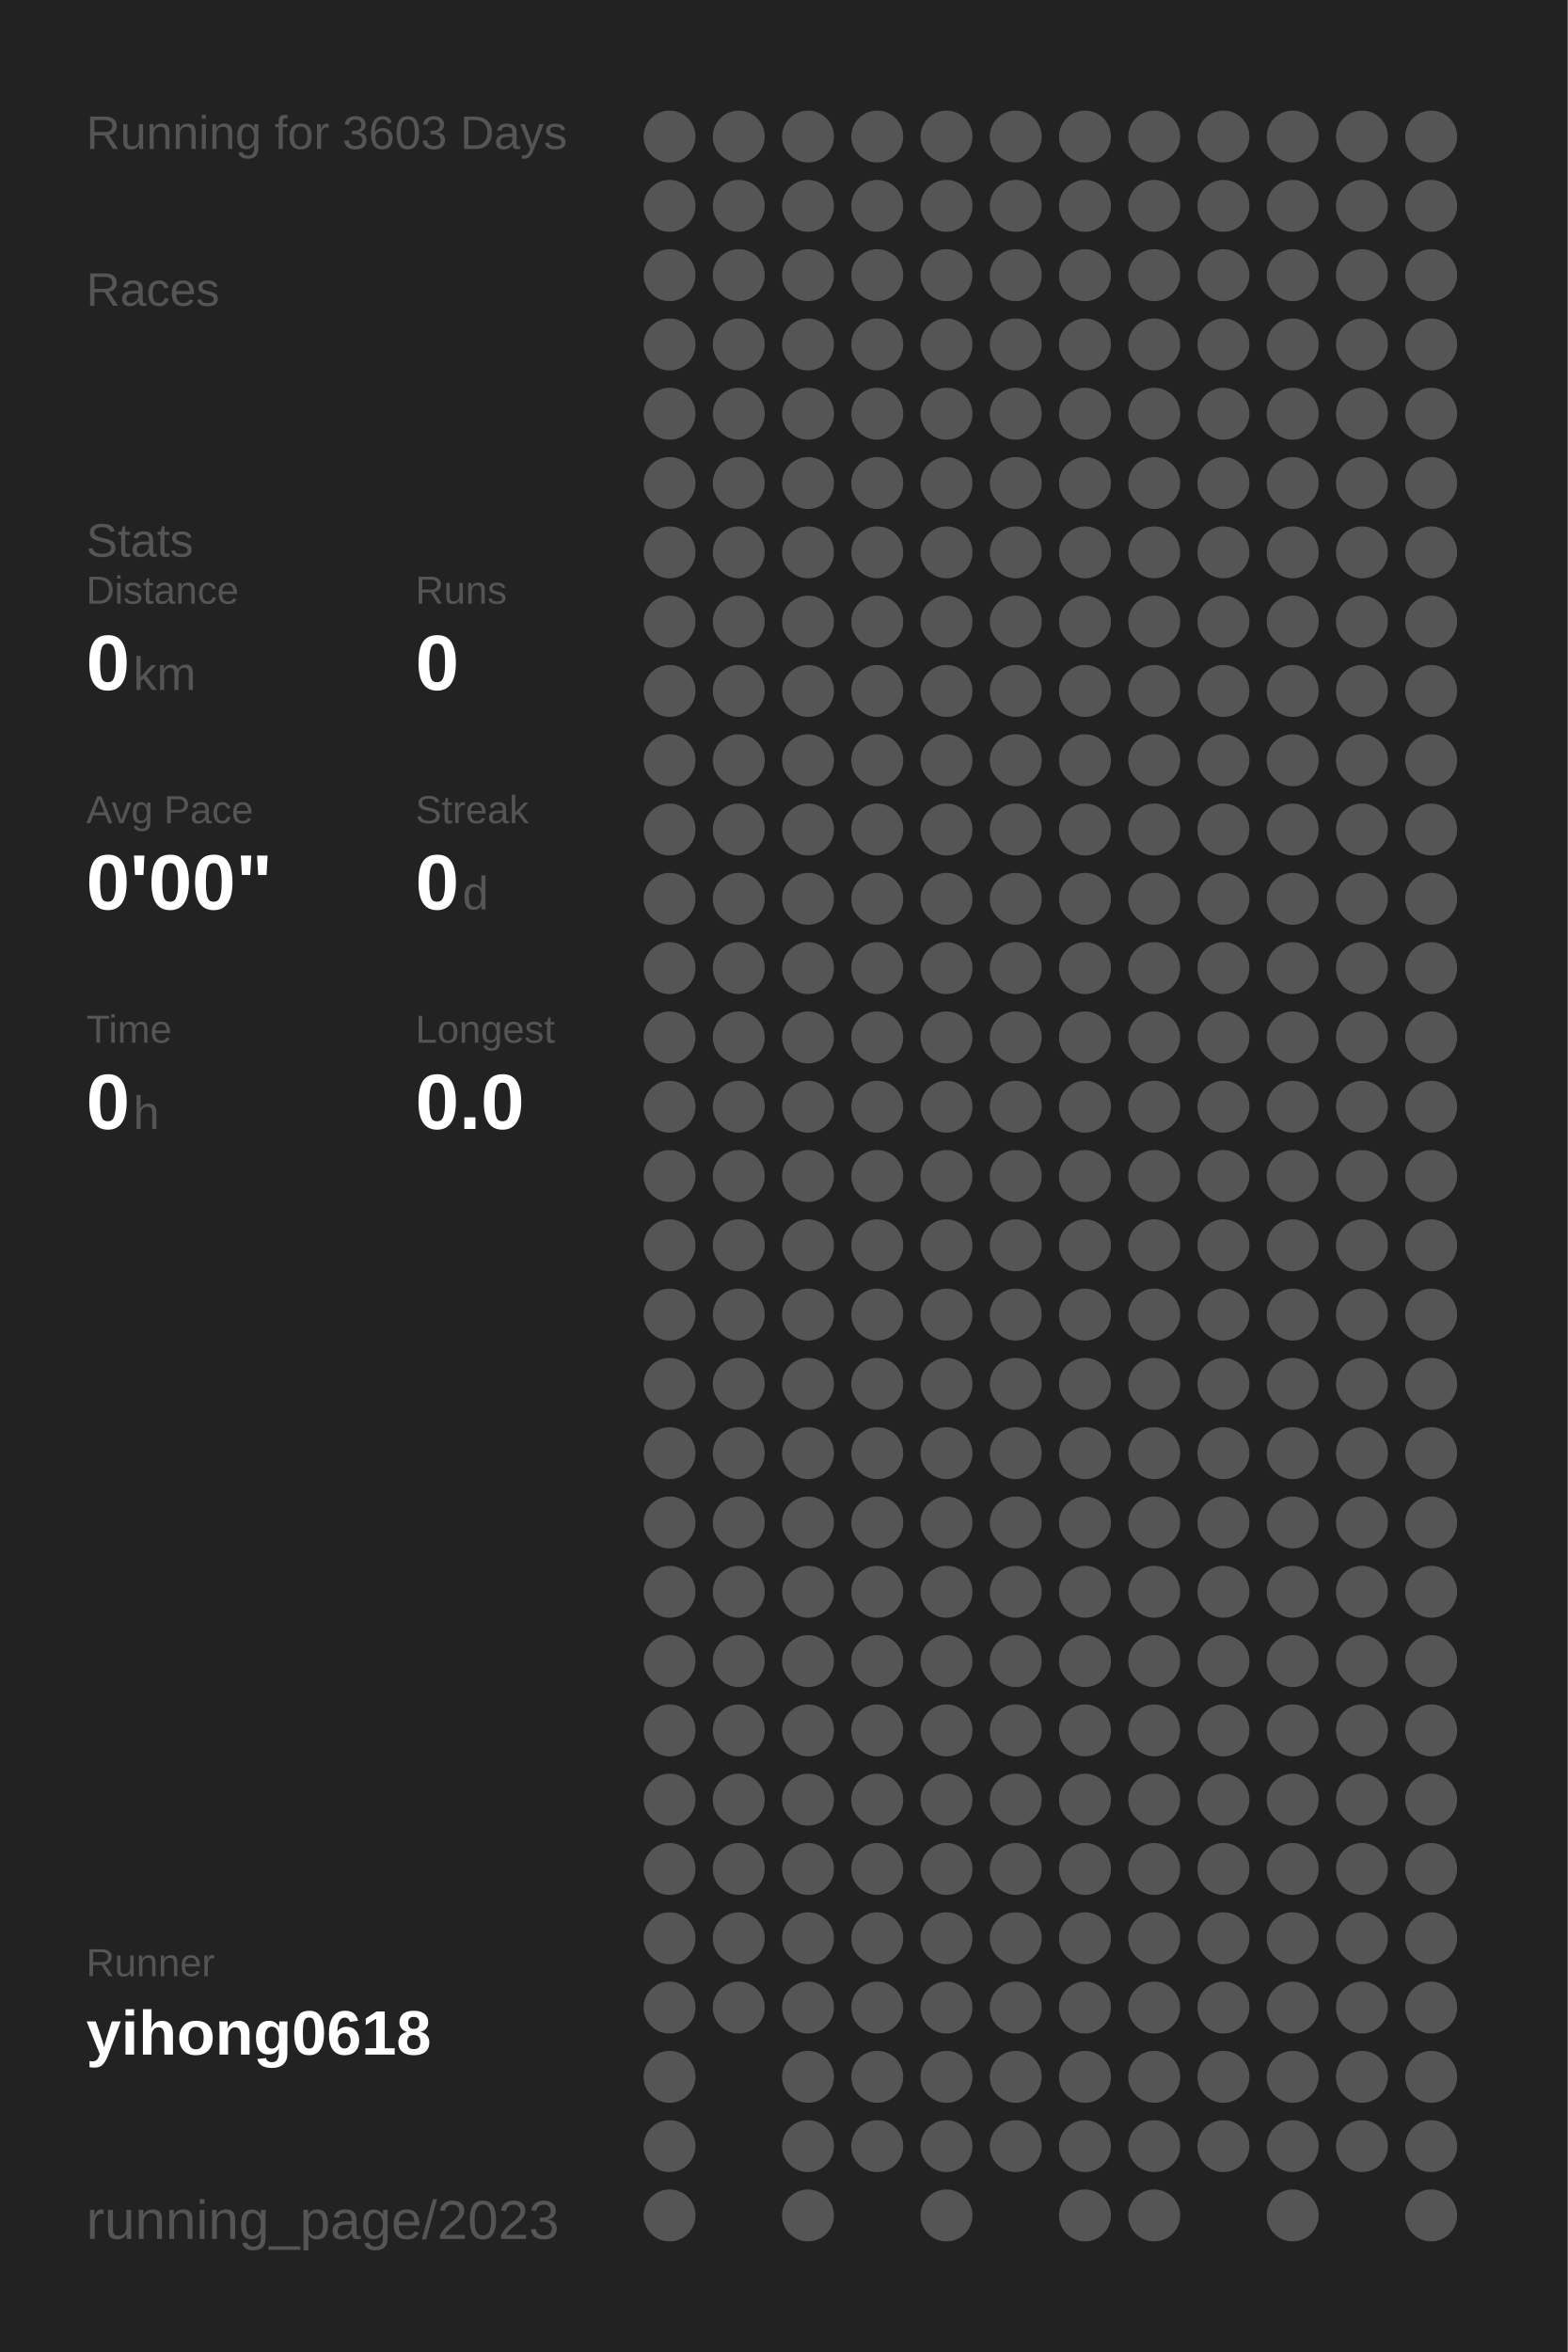
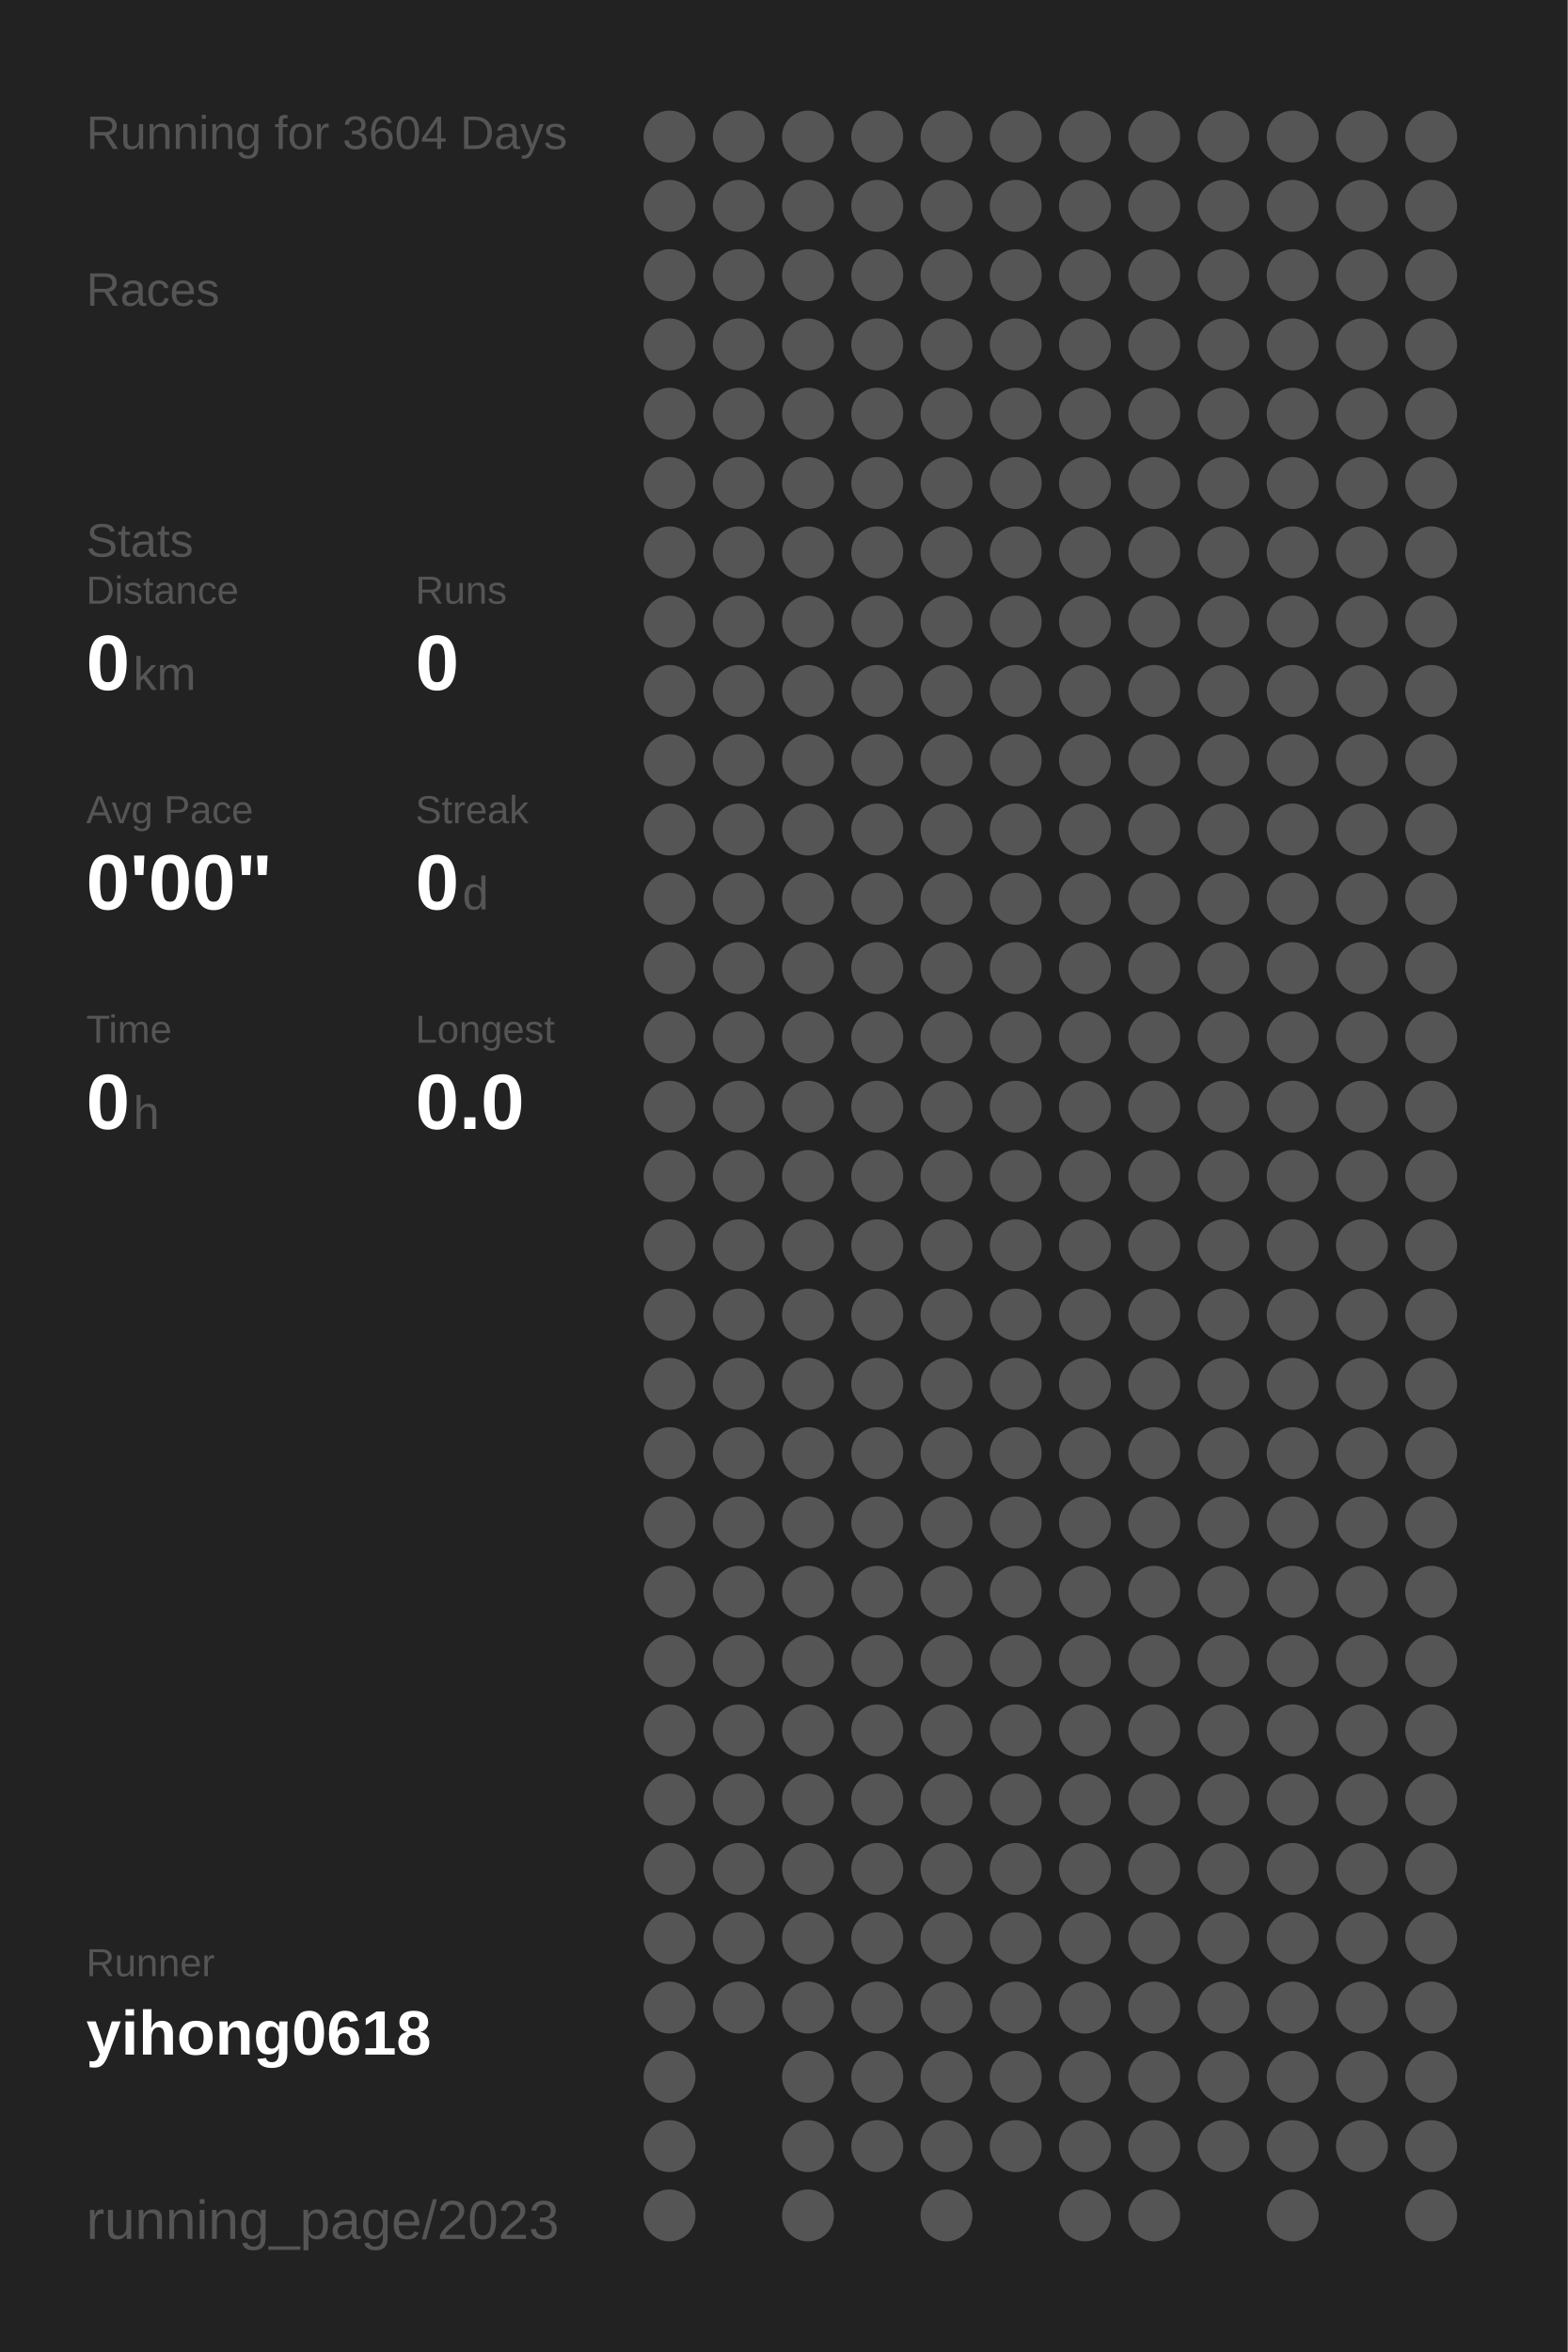
<svg xmlns="http://www.w3.org/2000/svg" baseProfile="full" height="300mm" version="1.1" viewBox="0,0,200,300" width="200mm">
  <defs />
  <rect fill="#222222" height="300" width="200" x="0" y="0" />
-   <text fill="#555555" style="font-size:6px; font-family:Arial;" x="11" y="19">Running for 3603 Days</text>
+   <text fill="#555555" style="font-size:6px; font-family:Arial;" x="11" y="19">Running for 3604 Days</text>
  <text fill="#555555" style="font-size:6px; font-family:Arial;" x="11" y="39">Races</text>
  <text fill="#555555" style="font-size:6px; font-family:Arial;" x="11" y="71">Stats</text>
  <text fill="#555555" style="font-size:5px; font-family:Arial;" x="11" y="77">Distance</text>
  <text fill="#FFFFFF" style="font-size:10px; font-family:Arial; font-weight:bold;" x="11" y="88">0</text>
  <text fill="#555555" style="font-size:6px; font-family:Arial;" x="17" y="88">km</text>
  <text fill="#555555" style="font-size:5px; font-family:Arial;" x="53" y="77">Runs</text>
  <text fill="#FFFFFF" style="font-size:10px; font-family:Arial; font-weight:bold;" x="53" y="88">0</text>
  <text fill="#555555" style="font-size:5px; font-family:Arial;" x="11" y="105">Avg Pace</text>
  <text fill="#FFFFFF" style="font-size:10px; font-family:Arial; font-weight:bold;" x="11" y="116">0'00"</text>
  <text fill="#555555" style="font-size:5px; font-family:Arial;" x="53" y="105">Streak</text>
  <text fill="#FFFFFF" style="font-size:10px; font-family:Arial; font-weight:bold;" x="53" y="116">0</text>
  <text fill="#555555" style="font-size:6px; font-family:Arial;" x="59" y="116">d</text>
  <text fill="#555555" style="font-size:5px; font-family:Arial;" x="11" y="133">Time</text>
  <text fill="#FFFFFF" style="font-size:10px; font-family:Arial; font-weight:bold;" x="11" y="144">0</text>
  <text fill="#555555" style="font-size:6px; font-family:Arial;" x="17" y="144">h</text>
  <text fill="#555555" style="font-size:5px; font-family:Arial;" x="53" y="133">Longest</text>
  <text fill="#FFFFFF" style="font-size:10px; font-family:Arial; font-weight:bold;" x="53" y="144">0.0</text>
  <text fill="#555555" style="font-size:5px; font-family:Arial;" x="11" y="252.065">Runner</text>
  <text fill="#FFFFFF" style="font-size:8px; font-family:Arial; font-weight:bold;" x="11" y="262.065">yihong0618</text>
  <text fill="#555555" style="font-size:7px; font-family:Arial;" x="11" y="285.581">running_page/2023</text>
  <circle cx="85.417" cy="17.419" fill="#555555" r="3.312" />
  <circle cx="85.417" cy="26.258" fill="#555555" r="3.312" />
  <circle cx="85.417" cy="35.097" fill="#555555" r="3.312" />
  <circle cx="85.417" cy="43.935" fill="#555555" r="3.312" />
  <circle cx="85.417" cy="52.774" fill="#555555" r="3.312" />
  <circle cx="85.417" cy="61.613" fill="#555555" r="3.312" />
  <circle cx="85.417" cy="70.452" fill="#555555" r="3.312" />
  <circle cx="85.417" cy="79.29" fill="#555555" r="3.312" />
  <circle cx="85.417" cy="88.129" fill="#555555" r="3.312" />
  <circle cx="85.417" cy="96.968" fill="#555555" r="3.312" />
  <circle cx="85.417" cy="105.806" fill="#555555" r="3.312" />
  <circle cx="85.417" cy="114.645" fill="#555555" r="3.312" />
  <circle cx="85.417" cy="123.484" fill="#555555" r="3.312" />
  <circle cx="85.417" cy="132.323" fill="#555555" r="3.312" />
  <circle cx="85.417" cy="141.161" fill="#555555" r="3.312" />
  <circle cx="85.417" cy="150" fill="#555555" r="3.312" />
  <circle cx="85.417" cy="158.839" fill="#555555" r="3.312" />
  <circle cx="85.417" cy="167.677" fill="#555555" r="3.312" />
  <circle cx="85.417" cy="176.516" fill="#555555" r="3.312" />
  <circle cx="85.417" cy="185.355" fill="#555555" r="3.312" />
  <circle cx="85.417" cy="194.194" fill="#555555" r="3.312" />
  <circle cx="85.417" cy="203.032" fill="#555555" r="3.312" />
  <circle cx="85.417" cy="211.871" fill="#555555" r="3.312" />
  <circle cx="85.417" cy="220.71" fill="#555555" r="3.312" />
  <circle cx="85.417" cy="229.548" fill="#555555" r="3.312" />
  <circle cx="85.417" cy="238.387" fill="#555555" r="3.312" />
  <circle cx="85.417" cy="247.226" fill="#555555" r="3.312" />
  <circle cx="85.417" cy="256.065" fill="#555555" r="3.312" />
  <circle cx="85.417" cy="264.903" fill="#555555" r="3.312" />
  <circle cx="85.417" cy="273.742" fill="#555555" r="3.312" />
  <circle cx="85.417" cy="282.581" fill="#555555" r="3.312" />
  <circle cx="94.25" cy="17.419" fill="#555555" r="3.312" />
  <circle cx="94.25" cy="26.258" fill="#555555" r="3.312" />
  <circle cx="94.25" cy="35.097" fill="#555555" r="3.312" />
  <circle cx="94.25" cy="43.935" fill="#555555" r="3.312" />
  <circle cx="94.25" cy="52.774" fill="#555555" r="3.312" />
  <circle cx="94.25" cy="61.613" fill="#555555" r="3.312" />
  <circle cx="94.25" cy="70.452" fill="#555555" r="3.312" />
  <circle cx="94.25" cy="79.29" fill="#555555" r="3.312" />
  <circle cx="94.25" cy="88.129" fill="#555555" r="3.312" />
  <circle cx="94.25" cy="96.968" fill="#555555" r="3.312" />
  <circle cx="94.25" cy="105.806" fill="#555555" r="3.312" />
  <circle cx="94.25" cy="114.645" fill="#555555" r="3.312" />
  <circle cx="94.25" cy="123.484" fill="#555555" r="3.312" />
  <circle cx="94.25" cy="132.323" fill="#555555" r="3.312" />
  <circle cx="94.25" cy="141.161" fill="#555555" r="3.312" />
  <circle cx="94.25" cy="150" fill="#555555" r="3.312" />
  <circle cx="94.25" cy="158.839" fill="#555555" r="3.312" />
  <circle cx="94.25" cy="167.677" fill="#555555" r="3.312" />
  <circle cx="94.25" cy="176.516" fill="#555555" r="3.312" />
  <circle cx="94.25" cy="185.355" fill="#555555" r="3.312" />
  <circle cx="94.25" cy="194.194" fill="#555555" r="3.312" />
  <circle cx="94.25" cy="203.032" fill="#555555" r="3.312" />
  <circle cx="94.25" cy="211.871" fill="#555555" r="3.312" />
  <circle cx="94.25" cy="220.71" fill="#555555" r="3.312" />
  <circle cx="94.25" cy="229.548" fill="#555555" r="3.312" />
  <circle cx="94.25" cy="238.387" fill="#555555" r="3.312" />
  <circle cx="94.25" cy="247.226" fill="#555555" r="3.312" />
  <circle cx="94.25" cy="256.065" fill="#555555" r="3.312" />
  <circle cx="103.083" cy="17.419" fill="#555555" r="3.312" />
  <circle cx="103.083" cy="26.258" fill="#555555" r="3.312" />
  <circle cx="103.083" cy="35.097" fill="#555555" r="3.312" />
  <circle cx="103.083" cy="43.935" fill="#555555" r="3.312" />
  <circle cx="103.083" cy="52.774" fill="#555555" r="3.312" />
  <circle cx="103.083" cy="61.613" fill="#555555" r="3.312" />
  <circle cx="103.083" cy="70.452" fill="#555555" r="3.312" />
  <circle cx="103.083" cy="79.29" fill="#555555" r="3.312" />
  <circle cx="103.083" cy="88.129" fill="#555555" r="3.312" />
  <circle cx="103.083" cy="96.968" fill="#555555" r="3.312" />
  <circle cx="103.083" cy="105.806" fill="#555555" r="3.312" />
  <circle cx="103.083" cy="114.645" fill="#555555" r="3.312" />
  <circle cx="103.083" cy="123.484" fill="#555555" r="3.312" />
  <circle cx="103.083" cy="132.323" fill="#555555" r="3.312" />
  <circle cx="103.083" cy="141.161" fill="#555555" r="3.312" />
  <circle cx="103.083" cy="150" fill="#555555" r="3.312" />
  <circle cx="103.083" cy="158.839" fill="#555555" r="3.312" />
  <circle cx="103.083" cy="167.677" fill="#555555" r="3.312" />
  <circle cx="103.083" cy="176.516" fill="#555555" r="3.312" />
  <circle cx="103.083" cy="185.355" fill="#555555" r="3.312" />
  <circle cx="103.083" cy="194.194" fill="#555555" r="3.312" />
  <circle cx="103.083" cy="203.032" fill="#555555" r="3.312" />
  <circle cx="103.083" cy="211.871" fill="#555555" r="3.312" />
  <circle cx="103.083" cy="220.71" fill="#555555" r="3.312" />
  <circle cx="103.083" cy="229.548" fill="#555555" r="3.312" />
  <circle cx="103.083" cy="238.387" fill="#555555" r="3.312" />
  <circle cx="103.083" cy="247.226" fill="#555555" r="3.312" />
  <circle cx="103.083" cy="256.065" fill="#555555" r="3.312" />
  <circle cx="103.083" cy="264.903" fill="#555555" r="3.312" />
  <circle cx="103.083" cy="273.742" fill="#555555" r="3.312" />
  <circle cx="103.083" cy="282.581" fill="#555555" r="3.312" />
  <circle cx="111.917" cy="17.419" fill="#555555" r="3.312" />
  <circle cx="111.917" cy="26.258" fill="#555555" r="3.312" />
  <circle cx="111.917" cy="35.097" fill="#555555" r="3.312" />
  <circle cx="111.917" cy="43.935" fill="#555555" r="3.312" />
  <circle cx="111.917" cy="52.774" fill="#555555" r="3.312" />
  <circle cx="111.917" cy="61.613" fill="#555555" r="3.312" />
  <circle cx="111.917" cy="70.452" fill="#555555" r="3.312" />
  <circle cx="111.917" cy="79.29" fill="#555555" r="3.312" />
  <circle cx="111.917" cy="88.129" fill="#555555" r="3.312" />
  <circle cx="111.917" cy="96.968" fill="#555555" r="3.312" />
  <circle cx="111.917" cy="105.806" fill="#555555" r="3.312" />
  <circle cx="111.917" cy="114.645" fill="#555555" r="3.312" />
  <circle cx="111.917" cy="123.484" fill="#555555" r="3.312" />
  <circle cx="111.917" cy="132.323" fill="#555555" r="3.312" />
  <circle cx="111.917" cy="141.161" fill="#555555" r="3.312" />
  <circle cx="111.917" cy="150" fill="#555555" r="3.312" />
  <circle cx="111.917" cy="158.839" fill="#555555" r="3.312" />
  <circle cx="111.917" cy="167.677" fill="#555555" r="3.312" />
  <circle cx="111.917" cy="176.516" fill="#555555" r="3.312" />
  <circle cx="111.917" cy="185.355" fill="#555555" r="3.312" />
  <circle cx="111.917" cy="194.194" fill="#555555" r="3.312" />
  <circle cx="111.917" cy="203.032" fill="#555555" r="3.312" />
  <circle cx="111.917" cy="211.871" fill="#555555" r="3.312" />
  <circle cx="111.917" cy="220.71" fill="#555555" r="3.312" />
  <circle cx="111.917" cy="229.548" fill="#555555" r="3.312" />
  <circle cx="111.917" cy="238.387" fill="#555555" r="3.312" />
  <circle cx="111.917" cy="247.226" fill="#555555" r="3.312" />
  <circle cx="111.917" cy="256.065" fill="#555555" r="3.312" />
  <circle cx="111.917" cy="264.903" fill="#555555" r="3.312" />
  <circle cx="111.917" cy="273.742" fill="#555555" r="3.312" />
  <circle cx="120.75" cy="17.419" fill="#555555" r="3.312" />
  <circle cx="120.75" cy="26.258" fill="#555555" r="3.312" />
  <circle cx="120.75" cy="35.097" fill="#555555" r="3.312" />
  <circle cx="120.75" cy="43.935" fill="#555555" r="3.312" />
  <circle cx="120.75" cy="52.774" fill="#555555" r="3.312" />
  <circle cx="120.75" cy="61.613" fill="#555555" r="3.312" />
  <circle cx="120.75" cy="70.452" fill="#555555" r="3.312" />
  <circle cx="120.75" cy="79.29" fill="#555555" r="3.312" />
  <circle cx="120.75" cy="88.129" fill="#555555" r="3.312" />
  <circle cx="120.75" cy="96.968" fill="#555555" r="3.312" />
  <circle cx="120.75" cy="105.806" fill="#555555" r="3.312" />
  <circle cx="120.75" cy="114.645" fill="#555555" r="3.312" />
  <circle cx="120.75" cy="123.484" fill="#555555" r="3.312" />
  <circle cx="120.75" cy="132.323" fill="#555555" r="3.312" />
  <circle cx="120.75" cy="141.161" fill="#555555" r="3.312" />
  <circle cx="120.75" cy="150" fill="#555555" r="3.312" />
  <circle cx="120.75" cy="158.839" fill="#555555" r="3.312" />
  <circle cx="120.75" cy="167.677" fill="#555555" r="3.312" />
  <circle cx="120.75" cy="176.516" fill="#555555" r="3.312" />
  <circle cx="120.75" cy="185.355" fill="#555555" r="3.312" />
  <circle cx="120.75" cy="194.194" fill="#555555" r="3.312" />
  <circle cx="120.75" cy="203.032" fill="#555555" r="3.312" />
  <circle cx="120.75" cy="211.871" fill="#555555" r="3.312" />
  <circle cx="120.75" cy="220.71" fill="#555555" r="3.312" />
  <circle cx="120.75" cy="229.548" fill="#555555" r="3.312" />
  <circle cx="120.75" cy="238.387" fill="#555555" r="3.312" />
  <circle cx="120.75" cy="247.226" fill="#555555" r="3.312" />
  <circle cx="120.75" cy="256.065" fill="#555555" r="3.312" />
  <circle cx="120.75" cy="264.903" fill="#555555" r="3.312" />
  <circle cx="120.75" cy="273.742" fill="#555555" r="3.312" />
  <circle cx="120.75" cy="282.581" fill="#555555" r="3.312" />
  <circle cx="129.583" cy="17.419" fill="#555555" r="3.312" />
  <circle cx="129.583" cy="26.258" fill="#555555" r="3.312" />
  <circle cx="129.583" cy="35.097" fill="#555555" r="3.312" />
  <circle cx="129.583" cy="43.935" fill="#555555" r="3.312" />
  <circle cx="129.583" cy="52.774" fill="#555555" r="3.312" />
  <circle cx="129.583" cy="61.613" fill="#555555" r="3.312" />
  <circle cx="129.583" cy="70.452" fill="#555555" r="3.312" />
  <circle cx="129.583" cy="79.29" fill="#555555" r="3.312" />
  <circle cx="129.583" cy="88.129" fill="#555555" r="3.312" />
  <circle cx="129.583" cy="96.968" fill="#555555" r="3.312" />
  <circle cx="129.583" cy="105.806" fill="#555555" r="3.312" />
  <circle cx="129.583" cy="114.645" fill="#555555" r="3.312" />
  <circle cx="129.583" cy="123.484" fill="#555555" r="3.312" />
  <circle cx="129.583" cy="132.323" fill="#555555" r="3.312" />
  <circle cx="129.583" cy="141.161" fill="#555555" r="3.312" />
  <circle cx="129.583" cy="150" fill="#555555" r="3.312" />
  <circle cx="129.583" cy="158.839" fill="#555555" r="3.312" />
  <circle cx="129.583" cy="167.677" fill="#555555" r="3.312" />
  <circle cx="129.583" cy="176.516" fill="#555555" r="3.312" />
  <circle cx="129.583" cy="185.355" fill="#555555" r="3.312" />
  <circle cx="129.583" cy="194.194" fill="#555555" r="3.312" />
  <circle cx="129.583" cy="203.032" fill="#555555" r="3.312" />
  <circle cx="129.583" cy="211.871" fill="#555555" r="3.312" />
  <circle cx="129.583" cy="220.71" fill="#555555" r="3.312" />
  <circle cx="129.583" cy="229.548" fill="#555555" r="3.312" />
  <circle cx="129.583" cy="238.387" fill="#555555" r="3.312" />
  <circle cx="129.583" cy="247.226" fill="#555555" r="3.312" />
  <circle cx="129.583" cy="256.065" fill="#555555" r="3.312" />
  <circle cx="129.583" cy="264.903" fill="#555555" r="3.312" />
  <circle cx="129.583" cy="273.742" fill="#555555" r="3.312" />
  <circle cx="138.417" cy="17.419" fill="#555555" r="3.312" />
  <circle cx="138.417" cy="26.258" fill="#555555" r="3.312" />
  <circle cx="138.417" cy="35.097" fill="#555555" r="3.312" />
  <circle cx="138.417" cy="43.935" fill="#555555" r="3.312" />
  <circle cx="138.417" cy="52.774" fill="#555555" r="3.312" />
  <circle cx="138.417" cy="61.613" fill="#555555" r="3.312" />
  <circle cx="138.417" cy="70.452" fill="#555555" r="3.312" />
  <circle cx="138.417" cy="79.29" fill="#555555" r="3.312" />
  <circle cx="138.417" cy="88.129" fill="#555555" r="3.312" />
  <circle cx="138.417" cy="96.968" fill="#555555" r="3.312" />
  <circle cx="138.417" cy="105.806" fill="#555555" r="3.312" />
  <circle cx="138.417" cy="114.645" fill="#555555" r="3.312" />
  <circle cx="138.417" cy="123.484" fill="#555555" r="3.312" />
  <circle cx="138.417" cy="132.323" fill="#555555" r="3.312" />
  <circle cx="138.417" cy="141.161" fill="#555555" r="3.312" />
  <circle cx="138.417" cy="150" fill="#555555" r="3.312" />
  <circle cx="138.417" cy="158.839" fill="#555555" r="3.312" />
  <circle cx="138.417" cy="167.677" fill="#555555" r="3.312" />
  <circle cx="138.417" cy="176.516" fill="#555555" r="3.312" />
  <circle cx="138.417" cy="185.355" fill="#555555" r="3.312" />
  <circle cx="138.417" cy="194.194" fill="#555555" r="3.312" />
  <circle cx="138.417" cy="203.032" fill="#555555" r="3.312" />
  <circle cx="138.417" cy="211.871" fill="#555555" r="3.312" />
  <circle cx="138.417" cy="220.71" fill="#555555" r="3.312" />
  <circle cx="138.417" cy="229.548" fill="#555555" r="3.312" />
  <circle cx="138.417" cy="238.387" fill="#555555" r="3.312" />
  <circle cx="138.417" cy="247.226" fill="#555555" r="3.312" />
  <circle cx="138.417" cy="256.065" fill="#555555" r="3.312" />
  <circle cx="138.417" cy="264.903" fill="#555555" r="3.312" />
  <circle cx="138.417" cy="273.742" fill="#555555" r="3.312" />
  <circle cx="138.417" cy="282.581" fill="#555555" r="3.312" />
  <circle cx="147.25" cy="17.419" fill="#555555" r="3.312" />
  <circle cx="147.25" cy="26.258" fill="#555555" r="3.312" />
  <circle cx="147.25" cy="35.097" fill="#555555" r="3.312" />
  <circle cx="147.25" cy="43.935" fill="#555555" r="3.312" />
  <circle cx="147.25" cy="52.774" fill="#555555" r="3.312" />
  <circle cx="147.25" cy="61.613" fill="#555555" r="3.312" />
  <circle cx="147.25" cy="70.452" fill="#555555" r="3.312" />
  <circle cx="147.25" cy="79.29" fill="#555555" r="3.312" />
  <circle cx="147.25" cy="88.129" fill="#555555" r="3.312" />
  <circle cx="147.25" cy="96.968" fill="#555555" r="3.312" />
  <circle cx="147.25" cy="105.806" fill="#555555" r="3.312" />
  <circle cx="147.25" cy="114.645" fill="#555555" r="3.312" />
  <circle cx="147.25" cy="123.484" fill="#555555" r="3.312" />
  <circle cx="147.25" cy="132.323" fill="#555555" r="3.312" />
  <circle cx="147.25" cy="141.161" fill="#555555" r="3.312" />
  <circle cx="147.25" cy="150" fill="#555555" r="3.312" />
  <circle cx="147.25" cy="158.839" fill="#555555" r="3.312" />
  <circle cx="147.25" cy="167.677" fill="#555555" r="3.312" />
  <circle cx="147.25" cy="176.516" fill="#555555" r="3.312" />
  <circle cx="147.25" cy="185.355" fill="#555555" r="3.312" />
  <circle cx="147.25" cy="194.194" fill="#555555" r="3.312" />
  <circle cx="147.25" cy="203.032" fill="#555555" r="3.312" />
  <circle cx="147.25" cy="211.871" fill="#555555" r="3.312" />
  <circle cx="147.25" cy="220.71" fill="#555555" r="3.312" />
  <circle cx="147.25" cy="229.548" fill="#555555" r="3.312" />
  <circle cx="147.25" cy="238.387" fill="#555555" r="3.312" />
  <circle cx="147.25" cy="247.226" fill="#555555" r="3.312" />
  <circle cx="147.25" cy="256.065" fill="#555555" r="3.312" />
  <circle cx="147.25" cy="264.903" fill="#555555" r="3.312" />
  <circle cx="147.25" cy="273.742" fill="#555555" r="3.312" />
  <circle cx="147.25" cy="282.581" fill="#555555" r="3.312" />
  <circle cx="156.083" cy="17.419" fill="#555555" r="3.312" />
  <circle cx="156.083" cy="26.258" fill="#555555" r="3.312" />
  <circle cx="156.083" cy="35.097" fill="#555555" r="3.312" />
  <circle cx="156.083" cy="43.935" fill="#555555" r="3.312" />
  <circle cx="156.083" cy="52.774" fill="#555555" r="3.312" />
  <circle cx="156.083" cy="61.613" fill="#555555" r="3.312" />
  <circle cx="156.083" cy="70.452" fill="#555555" r="3.312" />
  <circle cx="156.083" cy="79.29" fill="#555555" r="3.312" />
  <circle cx="156.083" cy="88.129" fill="#555555" r="3.312" />
  <circle cx="156.083" cy="96.968" fill="#555555" r="3.312" />
  <circle cx="156.083" cy="105.806" fill="#555555" r="3.312" />
  <circle cx="156.083" cy="114.645" fill="#555555" r="3.312" />
  <circle cx="156.083" cy="123.484" fill="#555555" r="3.312" />
  <circle cx="156.083" cy="132.323" fill="#555555" r="3.312" />
  <circle cx="156.083" cy="141.161" fill="#555555" r="3.312" />
  <circle cx="156.083" cy="150" fill="#555555" r="3.312" />
  <circle cx="156.083" cy="158.839" fill="#555555" r="3.312" />
  <circle cx="156.083" cy="167.677" fill="#555555" r="3.312" />
  <circle cx="156.083" cy="176.516" fill="#555555" r="3.312" />
  <circle cx="156.083" cy="185.355" fill="#555555" r="3.312" />
  <circle cx="156.083" cy="194.194" fill="#555555" r="3.312" />
  <circle cx="156.083" cy="203.032" fill="#555555" r="3.312" />
  <circle cx="156.083" cy="211.871" fill="#555555" r="3.312" />
  <circle cx="156.083" cy="220.71" fill="#555555" r="3.312" />
  <circle cx="156.083" cy="229.548" fill="#555555" r="3.312" />
  <circle cx="156.083" cy="238.387" fill="#555555" r="3.312" />
  <circle cx="156.083" cy="247.226" fill="#555555" r="3.312" />
  <circle cx="156.083" cy="256.065" fill="#555555" r="3.312" />
  <circle cx="156.083" cy="264.903" fill="#555555" r="3.312" />
  <circle cx="156.083" cy="273.742" fill="#555555" r="3.312" />
  <circle cx="164.917" cy="17.419" fill="#555555" r="3.312" />
  <circle cx="164.917" cy="26.258" fill="#555555" r="3.312" />
  <circle cx="164.917" cy="35.097" fill="#555555" r="3.312" />
  <circle cx="164.917" cy="43.935" fill="#555555" r="3.312" />
  <circle cx="164.917" cy="52.774" fill="#555555" r="3.312" />
  <circle cx="164.917" cy="61.613" fill="#555555" r="3.312" />
  <circle cx="164.917" cy="70.452" fill="#555555" r="3.312" />
  <circle cx="164.917" cy="79.29" fill="#555555" r="3.312" />
  <circle cx="164.917" cy="88.129" fill="#555555" r="3.312" />
  <circle cx="164.917" cy="96.968" fill="#555555" r="3.312" />
  <circle cx="164.917" cy="105.806" fill="#555555" r="3.312" />
  <circle cx="164.917" cy="114.645" fill="#555555" r="3.312" />
  <circle cx="164.917" cy="123.484" fill="#555555" r="3.312" />
  <circle cx="164.917" cy="132.323" fill="#555555" r="3.312" />
  <circle cx="164.917" cy="141.161" fill="#555555" r="3.312" />
  <circle cx="164.917" cy="150" fill="#555555" r="3.312" />
  <circle cx="164.917" cy="158.839" fill="#555555" r="3.312" />
  <circle cx="164.917" cy="167.677" fill="#555555" r="3.312" />
  <circle cx="164.917" cy="176.516" fill="#555555" r="3.312" />
  <circle cx="164.917" cy="185.355" fill="#555555" r="3.312" />
  <circle cx="164.917" cy="194.194" fill="#555555" r="3.312" />
  <circle cx="164.917" cy="203.032" fill="#555555" r="3.312" />
  <circle cx="164.917" cy="211.871" fill="#555555" r="3.312" />
  <circle cx="164.917" cy="220.71" fill="#555555" r="3.312" />
  <circle cx="164.917" cy="229.548" fill="#555555" r="3.312" />
  <circle cx="164.917" cy="238.387" fill="#555555" r="3.312" />
  <circle cx="164.917" cy="247.226" fill="#555555" r="3.312" />
  <circle cx="164.917" cy="256.065" fill="#555555" r="3.312" />
  <circle cx="164.917" cy="264.903" fill="#555555" r="3.312" />
  <circle cx="164.917" cy="273.742" fill="#555555" r="3.312" />
  <circle cx="164.917" cy="282.581" fill="#555555" r="3.312" />
  <circle cx="173.75" cy="17.419" fill="#555555" r="3.312" />
  <circle cx="173.75" cy="26.258" fill="#555555" r="3.312" />
  <circle cx="173.75" cy="35.097" fill="#555555" r="3.312" />
  <circle cx="173.75" cy="43.935" fill="#555555" r="3.312" />
  <circle cx="173.75" cy="52.774" fill="#555555" r="3.312" />
  <circle cx="173.75" cy="61.613" fill="#555555" r="3.312" />
  <circle cx="173.75" cy="70.452" fill="#555555" r="3.312" />
  <circle cx="173.75" cy="79.29" fill="#555555" r="3.312" />
  <circle cx="173.75" cy="88.129" fill="#555555" r="3.312" />
  <circle cx="173.75" cy="96.968" fill="#555555" r="3.312" />
  <circle cx="173.75" cy="105.806" fill="#555555" r="3.312" />
  <circle cx="173.75" cy="114.645" fill="#555555" r="3.312" />
  <circle cx="173.75" cy="123.484" fill="#555555" r="3.312" />
  <circle cx="173.75" cy="132.323" fill="#555555" r="3.312" />
  <circle cx="173.75" cy="141.161" fill="#555555" r="3.312" />
  <circle cx="173.75" cy="150" fill="#555555" r="3.312" />
  <circle cx="173.75" cy="158.839" fill="#555555" r="3.312" />
  <circle cx="173.75" cy="167.677" fill="#555555" r="3.312" />
  <circle cx="173.75" cy="176.516" fill="#555555" r="3.312" />
  <circle cx="173.75" cy="185.355" fill="#555555" r="3.312" />
  <circle cx="173.75" cy="194.194" fill="#555555" r="3.312" />
  <circle cx="173.75" cy="203.032" fill="#555555" r="3.312" />
  <circle cx="173.75" cy="211.871" fill="#555555" r="3.312" />
  <circle cx="173.75" cy="220.71" fill="#555555" r="3.312" />
  <circle cx="173.75" cy="229.548" fill="#555555" r="3.312" />
  <circle cx="173.75" cy="238.387" fill="#555555" r="3.312" />
  <circle cx="173.75" cy="247.226" fill="#555555" r="3.312" />
  <circle cx="173.75" cy="256.065" fill="#555555" r="3.312" />
  <circle cx="173.75" cy="264.903" fill="#555555" r="3.312" />
  <circle cx="173.75" cy="273.742" fill="#555555" r="3.312" />
  <circle cx="182.583" cy="17.419" fill="#555555" r="3.312" />
  <circle cx="182.583" cy="26.258" fill="#555555" r="3.312" />
  <circle cx="182.583" cy="35.097" fill="#555555" r="3.312" />
  <circle cx="182.583" cy="43.935" fill="#555555" r="3.312" />
  <circle cx="182.583" cy="52.774" fill="#555555" r="3.312" />
  <circle cx="182.583" cy="61.613" fill="#555555" r="3.312" />
  <circle cx="182.583" cy="70.452" fill="#555555" r="3.312" />
  <circle cx="182.583" cy="79.29" fill="#555555" r="3.312" />
  <circle cx="182.583" cy="88.129" fill="#555555" r="3.312" />
  <circle cx="182.583" cy="96.968" fill="#555555" r="3.312" />
  <circle cx="182.583" cy="105.806" fill="#555555" r="3.312" />
  <circle cx="182.583" cy="114.645" fill="#555555" r="3.312" />
  <circle cx="182.583" cy="123.484" fill="#555555" r="3.312" />
  <circle cx="182.583" cy="132.323" fill="#555555" r="3.312" />
  <circle cx="182.583" cy="141.161" fill="#555555" r="3.312" />
  <circle cx="182.583" cy="150" fill="#555555" r="3.312" />
  <circle cx="182.583" cy="158.839" fill="#555555" r="3.312" />
  <circle cx="182.583" cy="167.677" fill="#555555" r="3.312" />
  <circle cx="182.583" cy="176.516" fill="#555555" r="3.312" />
  <circle cx="182.583" cy="185.355" fill="#555555" r="3.312" />
  <circle cx="182.583" cy="194.194" fill="#555555" r="3.312" />
  <circle cx="182.583" cy="203.032" fill="#555555" r="3.312" />
  <circle cx="182.583" cy="211.871" fill="#555555" r="3.312" />
  <circle cx="182.583" cy="220.71" fill="#555555" r="3.312" />
  <circle cx="182.583" cy="229.548" fill="#555555" r="3.312" />
  <circle cx="182.583" cy="238.387" fill="#555555" r="3.312" />
  <circle cx="182.583" cy="247.226" fill="#555555" r="3.312" />
  <circle cx="182.583" cy="256.065" fill="#555555" r="3.312" />
  <circle cx="182.583" cy="264.903" fill="#555555" r="3.312" />
  <circle cx="182.583" cy="273.742" fill="#555555" r="3.312" />
  <circle cx="182.583" cy="282.581" fill="#555555" r="3.312" />
</svg>
